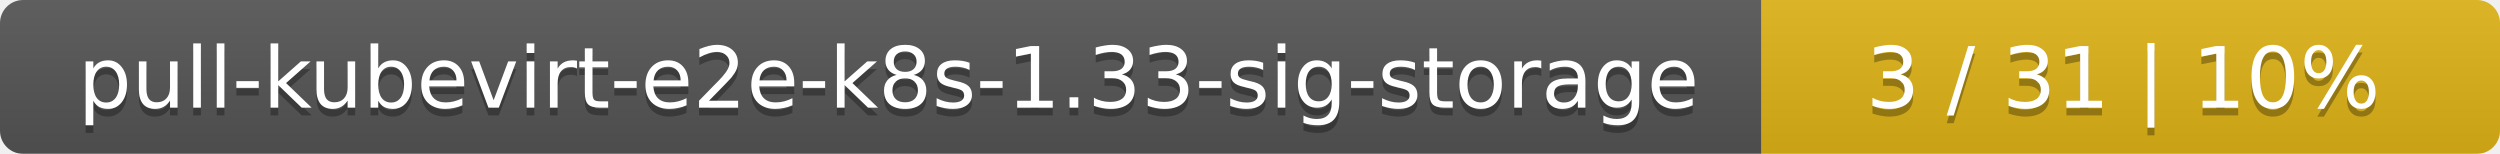
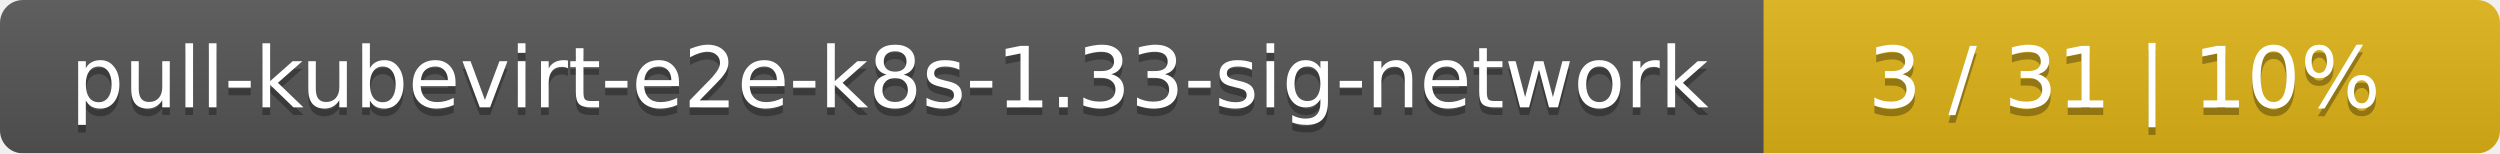
- <svg xmlns="http://www.w3.org/2000/svg" width="325" height="20">
+ <svg xmlns="http://www.w3.org/2000/svg" width="326" height="20">
  <linearGradient id="smooth" x2="0" y2="100%">
    <stop offset="0" stop-color="#bbb" stop-opacity=".1" />
    <stop offset="1" stop-opacity=".1" />
  </linearGradient>
  <mask id="round">
-     <rect width="325" height="20" rx="3" fill="#fff" />
+     <rect width="326" height="20" rx="3" fill="#fff" />
  </mask>
  <g mask="url(#round)">
-     <rect width="229" height="20" fill="#555" />
-     <rect x="229" width="96" height="20" fill="#dfb317" />
-     <rect width="325" height="20" fill="url(#smooth)" />
+     <rect width="230" height="20" fill="#555" />
+     <rect x="230" width="96" height="20" fill="#dfb317" />
+     <rect width="326" height="20" fill="url(#smooth)" />
  </g>
  <g fill="#fff" text-anchor="middle" font-family="DejaVu Sans,Verdana,Geneva,sans-serif" font-size="11">
-     <text x="115.5" y="15" fill="#010101" fill-opacity=".3">pull-kubevirt-e2e-k8s-1.33-sig-storage</text>
-     <text x="115.5" y="14">pull-kubevirt-e2e-k8s-1.33-sig-storage</text>
-     <text x="276" y="15" fill="#010101" fill-opacity=".3">3 / 31    |    10%</text>
-     <text x="276" y="14">3 / 31    |    10%</text>
+     <text x="116" y="15" fill="#010101" fill-opacity=".3">pull-kubevirt-e2e-k8s-1.33-sig-network</text>
+     <text x="116" y="14">pull-kubevirt-e2e-k8s-1.33-sig-network</text>
+     <text x="277" y="15" fill="#010101" fill-opacity=".3">3 / 31    |    10%</text>
+     <text x="277" y="14">3 / 31    |    10%</text>
  </g>
</svg>
